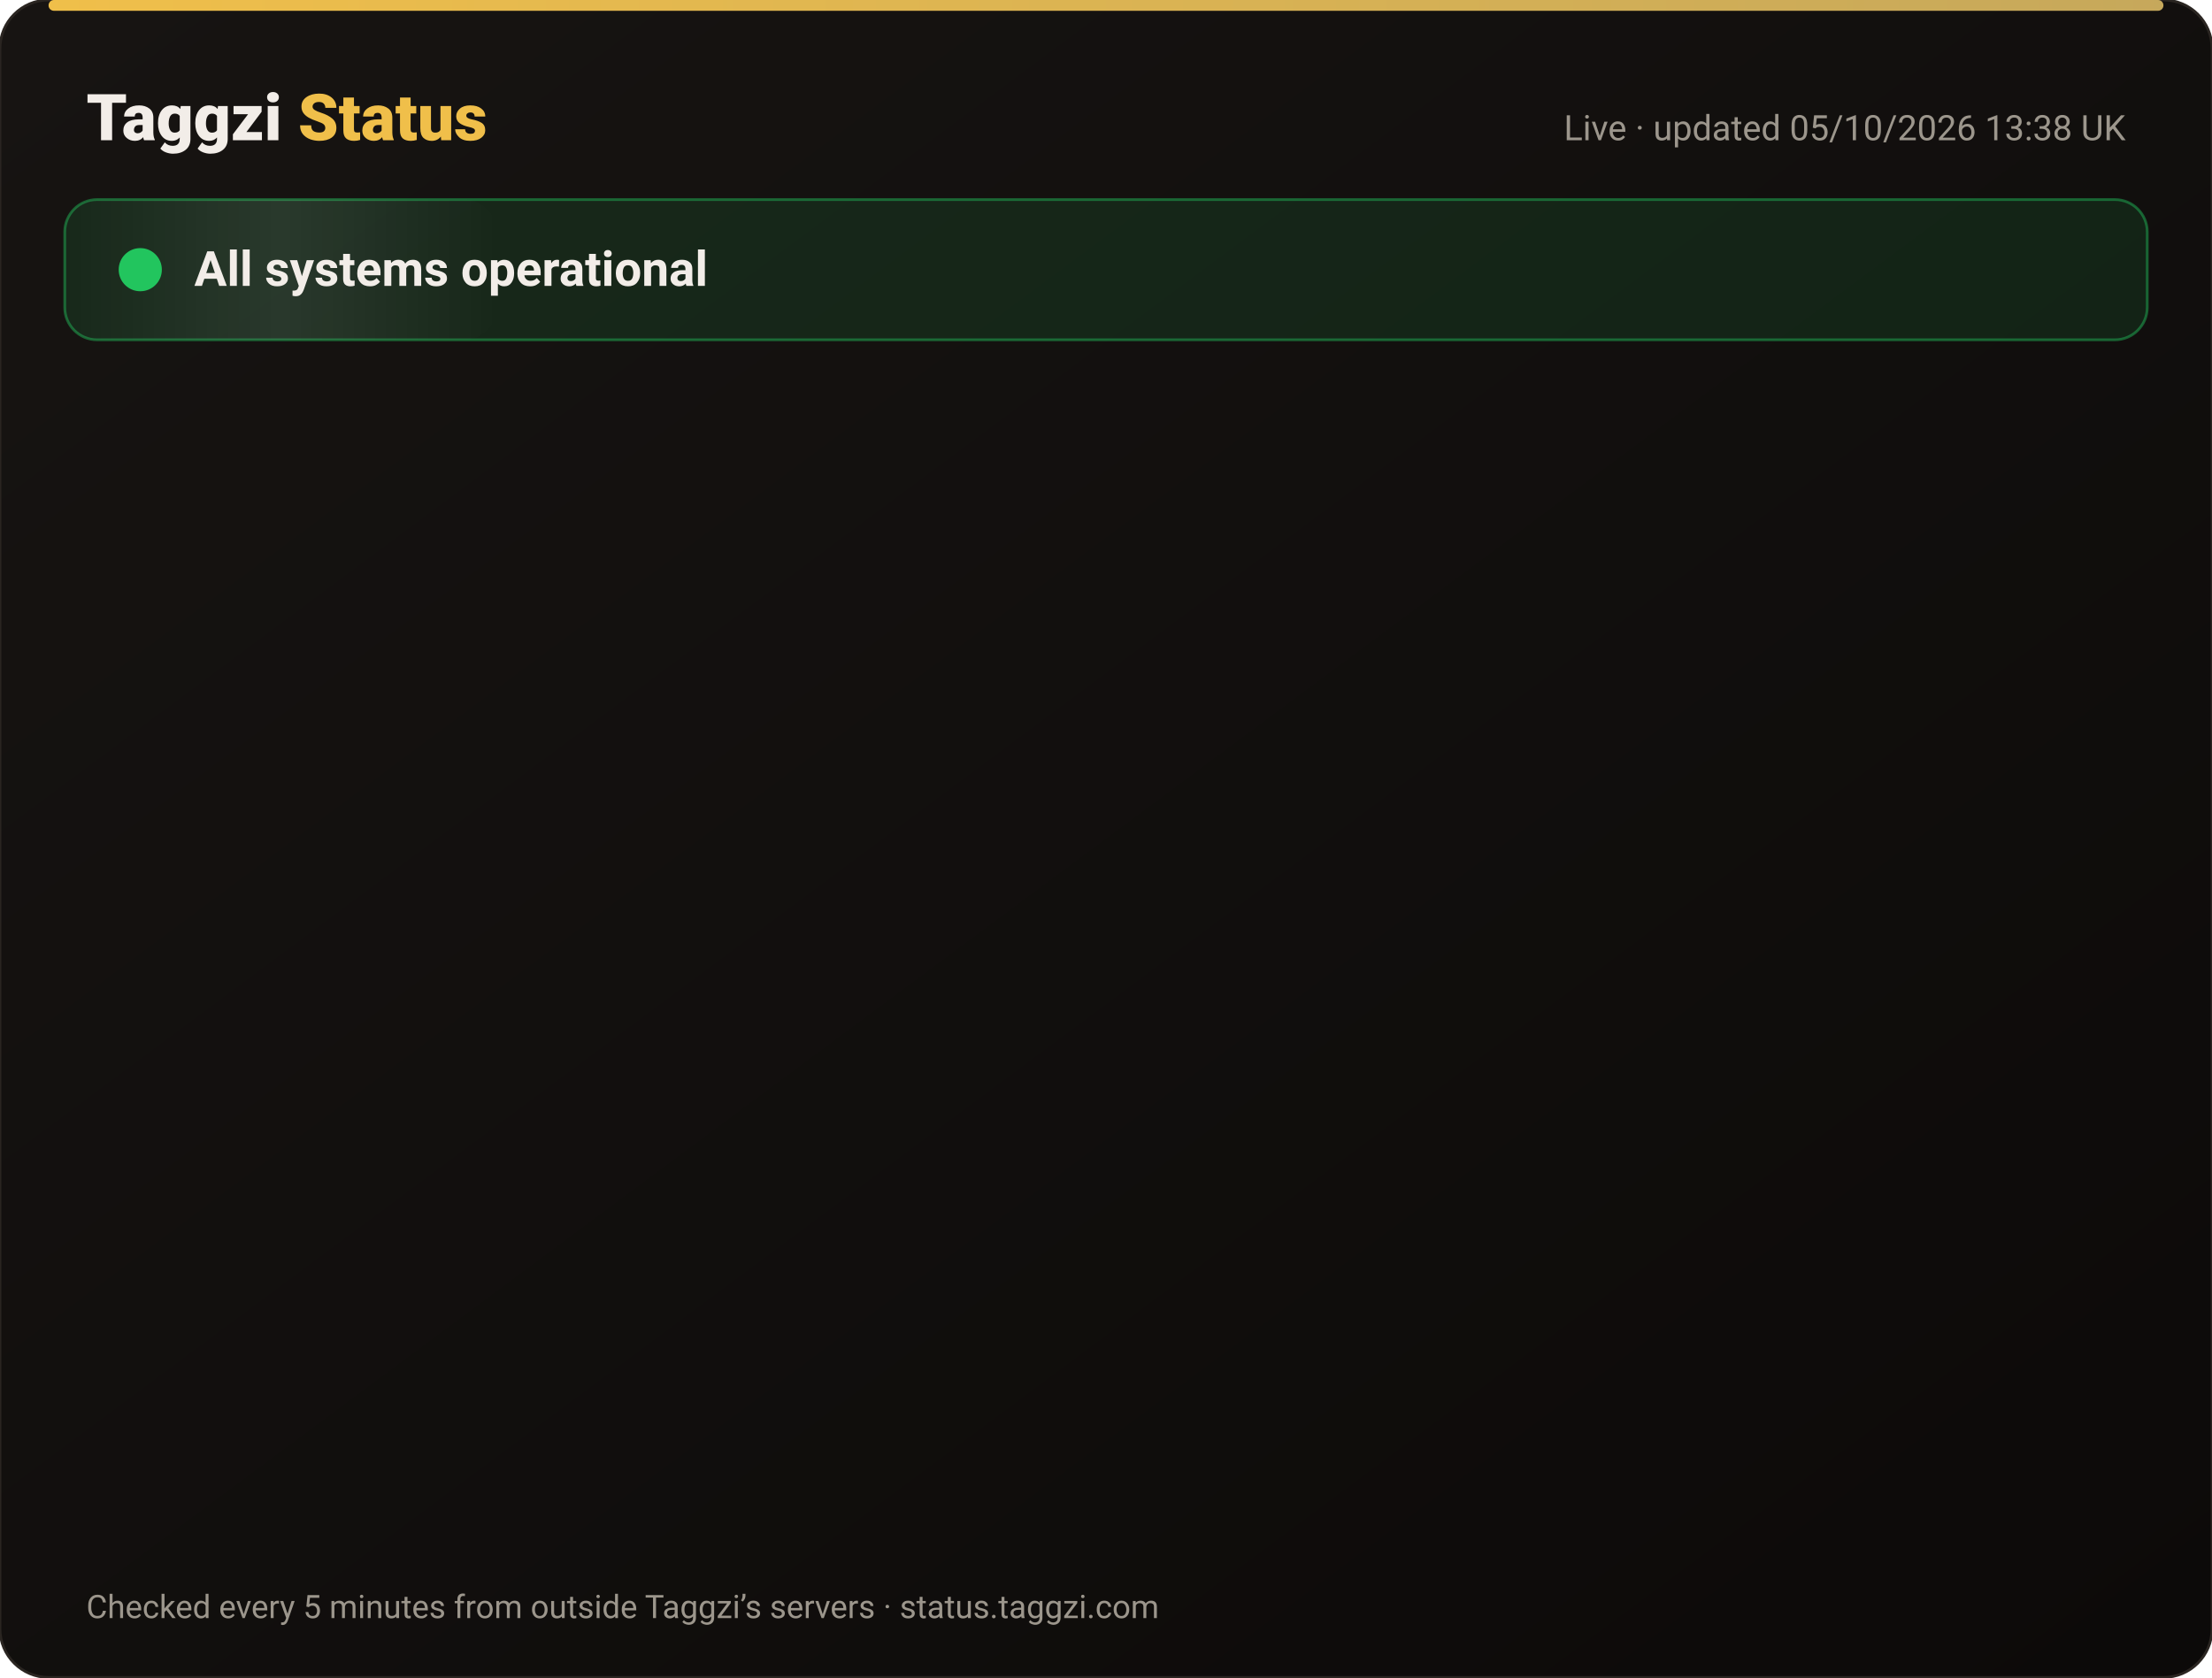
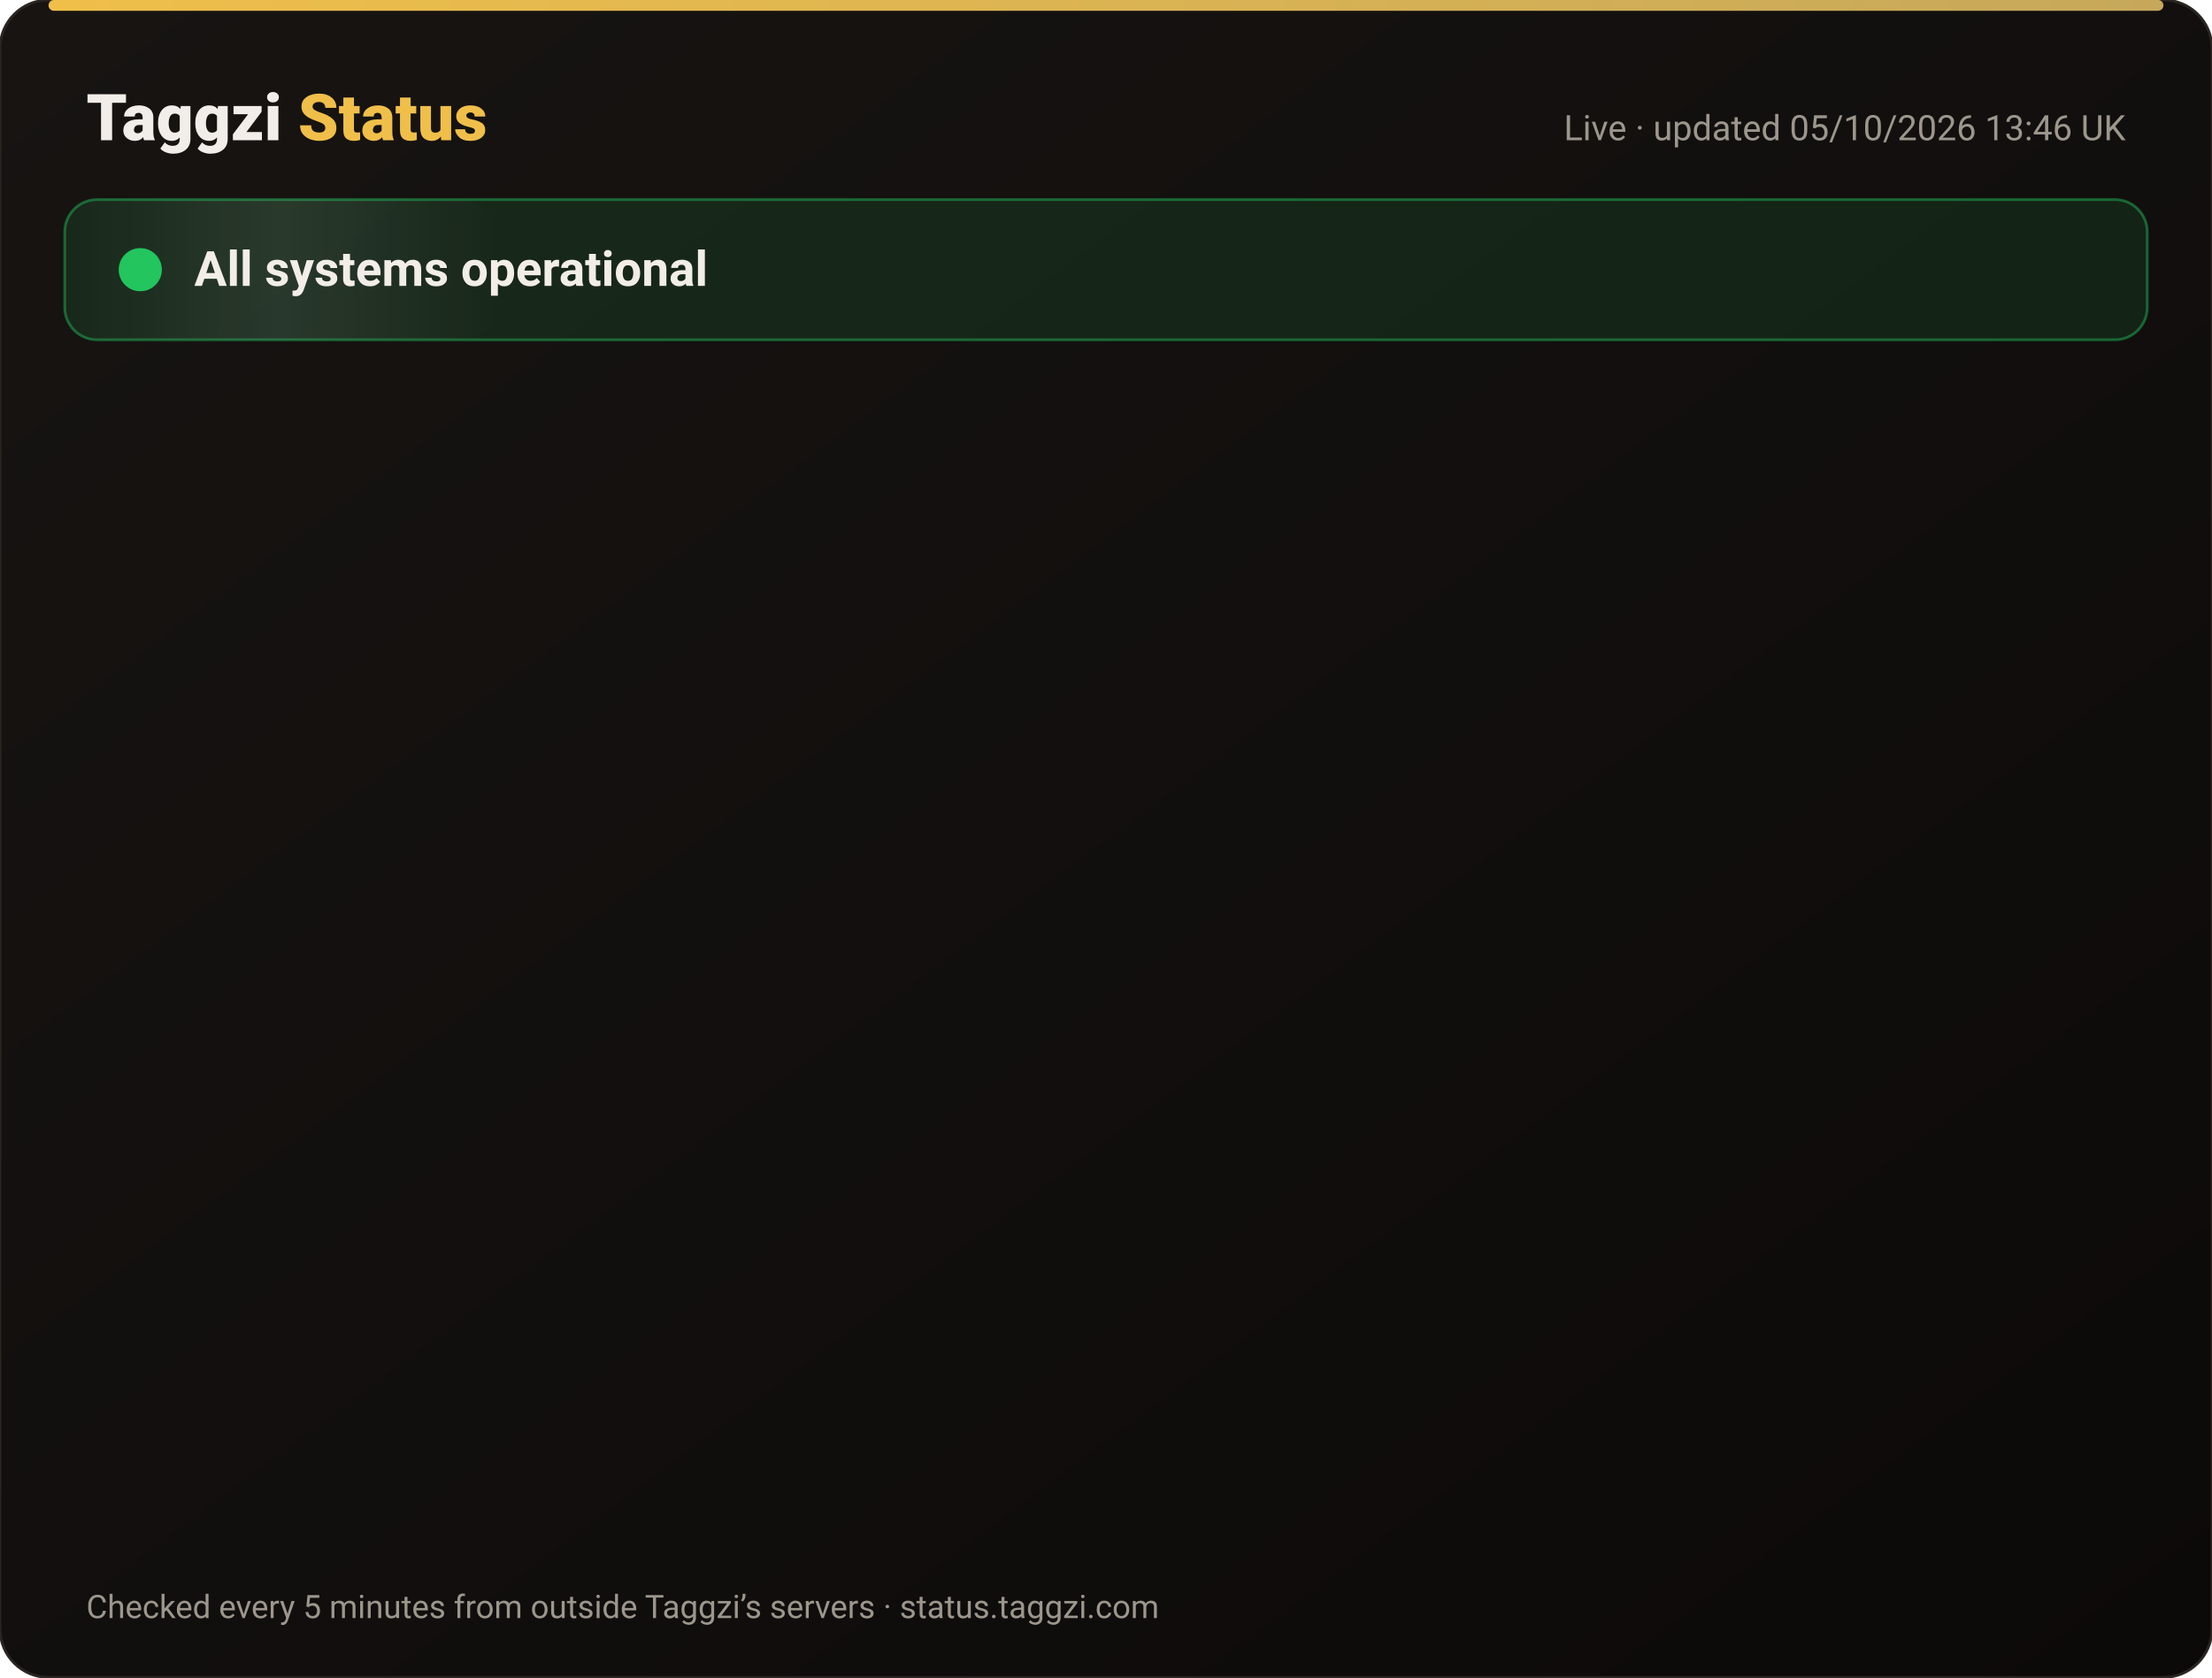
<svg xmlns="http://www.w3.org/2000/svg" width="820" height="622" viewBox="0 0 820 622" font-family="-apple-system,Segoe UI,Roboto,Helvetica,Arial,sans-serif">
  <defs>
    <linearGradient id="bg" x1="0" y1="0" x2="1" y2="1">
      <stop offset="0" stop-color="#171412" />
      <stop offset="1" stop-color="#0C0A09" />
    </linearGradient>
    <linearGradient id="gold" x1="0" x2="1">
      <stop offset="0" stop-color="#F0BF4A" />
      <stop offset="1" stop-color="#c6a85b" />
    </linearGradient>
    <linearGradient id="shine" x1="0" x2="1">
      <stop offset="0" stop-color="#fff" stop-opacity="0" />
      <stop offset=".5" stop-color="#fff" stop-opacity=".08" />
      <stop offset="1" stop-color="#fff" stop-opacity="0" />
    </linearGradient>
  </defs>
  <rect width="820" height="622" rx="18" fill="url(#bg)" stroke="#2a2521" />
  <rect x="18" y="0" width="784" height="4" rx="2" fill="url(#gold)" />
  <text x="32" y="52" font-size="24" font-weight="800" fill="#F2EDE8">Taggzi <tspan fill="#F0BF4A">Status</tspan>
  </text>
-   <text x="788" y="52" font-size="13" fill="#9C968C" text-anchor="end">Live · updated 05/10/2026 13:38 UK</text>
+   <text x="788" y="52" font-size="13" fill="#9C968C" text-anchor="end">Live · updated 05/10/2026 13:46 UK</text>
  <rect x="24" y="74" width="772" height="52" rx="12" fill="#22c55e" fill-opacity=".12" stroke="#22c55e" stroke-opacity=".45" />
  <rect x="24" y="74" width="160" height="52" rx="12" fill="url(#shine)">
    <animate attributeName="x" from="-160" to="820" dur="4s" repeatCount="indefinite" />
  </rect>
  <circle cx="52" cy="100" r="7" fill="#22c55e" />
  <circle cx="52" cy="100" r="7" fill="none" stroke="#22c55e" stroke-width="2">
    <animate attributeName="r" values="7;15;7" dur="2s" repeatCount="indefinite" />
    <animate attributeName="opacity" values=".9;0;.9" dur="2s" repeatCount="indefinite" />
  </circle>
  <text x="72" y="106" font-size="18" font-weight="700" fill="#F2EDE8">All systems operational</text>
  <g opacity="0">
    <animate attributeName="opacity" from="0" to="1" begin="0.00s" dur=".6s" fill="freeze" />
    <line x1="32" y1="188" x2="788" y2="188" stroke="#2a2521" />
    <circle cx="44" cy="166" r="6" fill="#22c55e">
      <animate attributeName="opacity" values="1;.45;1" dur="2.4s" begin="0.00s" repeatCount="indefinite" />
    </circle>
    <text x="62" y="171" font-size="15" font-weight="650" fill="#F2EDE8">Website</text>
    <text x="630" y="171" font-size="13" fill="#9C968C" text-anchor="end">100.00% uptime</text>
    <rect x="648" y="154" width="140" height="24" rx="12" fill="#22c55e" fill-opacity=".14" stroke="#22c55e" stroke-opacity=".5" />
    <text x="718" y="171" font-size="12" font-weight="700" fill="#22c55e" text-anchor="middle">Operational</text>
  </g>
  <g opacity="0">
    <animate attributeName="opacity" from="0" to="1" begin="0.15s" dur=".6s" fill="freeze" />
    <line x1="32" y1="234" x2="788" y2="234" stroke="#2a2521" />
    <circle cx="44" cy="212" r="6" fill="#22c55e">
      <animate attributeName="opacity" values="1;.45;1" dur="2.4s" begin="0.15s" repeatCount="indefinite" />
    </circle>
    <text x="62" y="217" font-size="15" font-weight="650" fill="#F2EDE8">Tag scans</text>
    <text x="630" y="217" font-size="13" fill="#9C968C" text-anchor="end">100.00% uptime</text>
    <rect x="648" y="200" width="140" height="24" rx="12" fill="#22c55e" fill-opacity=".14" stroke="#22c55e" stroke-opacity=".5" />
    <text x="718" y="217" font-size="12" font-weight="700" fill="#22c55e" text-anchor="middle">Operational</text>
  </g>
  <g opacity="0">
    <animate attributeName="opacity" from="0" to="1" begin="0.30s" dur=".6s" fill="freeze" />
    <line x1="32" y1="280" x2="788" y2="280" stroke="#2a2521" />
    <circle cx="44" cy="258" r="6" fill="#22c55e">
      <animate attributeName="opacity" values="1;.45;1" dur="2.4s" begin="0.30s" repeatCount="indefinite" />
    </circle>
    <text x="62" y="263" font-size="15" font-weight="650" fill="#F2EDE8">Manual tag lookup</text>
    <text x="630" y="263" font-size="13" fill="#9C968C" text-anchor="end">100.00% uptime</text>
    <rect x="648" y="246" width="140" height="24" rx="12" fill="#22c55e" fill-opacity=".14" stroke="#22c55e" stroke-opacity=".5" />
    <text x="718" y="263" font-size="12" font-weight="700" fill="#22c55e" text-anchor="middle">Operational</text>
  </g>
  <g opacity="0">
    <animate attributeName="opacity" from="0" to="1" begin="0.45s" dur=".6s" fill="freeze" />
    <line x1="32" y1="326" x2="788" y2="326" stroke="#2a2521" />
    <circle cx="44" cy="304" r="6" fill="#22c55e">
      <animate attributeName="opacity" values="1;.45;1" dur="2.4s" begin="0.45s" repeatCount="indefinite" />
    </circle>
    <text x="62" y="309" font-size="15" font-weight="650" fill="#F2EDE8">App &amp; login</text>
    <text x="630" y="309" font-size="13" fill="#9C968C" text-anchor="end">100.00% uptime</text>
    <rect x="648" y="292" width="140" height="24" rx="12" fill="#22c55e" fill-opacity=".14" stroke="#22c55e" stroke-opacity=".5" />
    <text x="718" y="309" font-size="12" font-weight="700" fill="#22c55e" text-anchor="middle">Operational</text>
  </g>
  <g opacity="0">
    <animate attributeName="opacity" from="0" to="1" begin="0.60s" dur=".6s" fill="freeze" />
    <line x1="32" y1="372" x2="788" y2="372" stroke="#2a2521" />
    <circle cx="44" cy="350" r="6" fill="#22c55e">
      <animate attributeName="opacity" values="1;.45;1" dur="2.4s" begin="0.60s" repeatCount="indefinite" />
    </circle>
    <text x="62" y="355" font-size="15" font-weight="650" fill="#F2EDE8">Community alerts</text>
    <text x="630" y="355" font-size="13" fill="#9C968C" text-anchor="end">100.00% uptime</text>
    <rect x="648" y="338" width="140" height="24" rx="12" fill="#22c55e" fill-opacity=".14" stroke="#22c55e" stroke-opacity=".5" />
    <text x="718" y="355" font-size="12" font-weight="700" fill="#22c55e" text-anchor="middle">Operational</text>
  </g>
  <g opacity="0">
    <animate attributeName="opacity" from="0" to="1" begin="0.75s" dur=".6s" fill="freeze" />
    <line x1="32" y1="418" x2="788" y2="418" stroke="#2a2521" />
    <circle cx="44" cy="396" r="6" fill="#22c55e">
      <animate attributeName="opacity" values="1;.45;1" dur="2.4s" begin="0.75s" repeatCount="indefinite" />
    </circle>
    <text x="62" y="401" font-size="15" font-weight="650" fill="#F2EDE8">Private calling</text>
    <text x="630" y="401" font-size="13" fill="#9C968C" text-anchor="end">100.00% uptime</text>
    <rect x="648" y="384" width="140" height="24" rx="12" fill="#22c55e" fill-opacity=".14" stroke="#22c55e" stroke-opacity=".5" />
    <text x="718" y="401" font-size="12" font-weight="700" fill="#22c55e" text-anchor="middle">Operational</text>
  </g>
  <g opacity="0">
    <animate attributeName="opacity" from="0" to="1" begin="0.90s" dur=".6s" fill="freeze" />
    <line x1="32" y1="464" x2="788" y2="464" stroke="#2a2521" />
    <circle cx="44" cy="442" r="6" fill="#22c55e">
      <animate attributeName="opacity" values="1;.45;1" dur="2.4s" begin="0.90s" repeatCount="indefinite" />
    </circle>
    <text x="62" y="447" font-size="15" font-weight="650" fill="#F2EDE8">Payments</text>
    <text x="630" y="447" font-size="13" fill="#9C968C" text-anchor="end">100.00% uptime</text>
    <rect x="648" y="430" width="140" height="24" rx="12" fill="#22c55e" fill-opacity=".14" stroke="#22c55e" stroke-opacity=".5" />
    <text x="718" y="447" font-size="12" font-weight="700" fill="#22c55e" text-anchor="middle">Operational</text>
  </g>
  <g opacity="0">
    <animate attributeName="opacity" from="0" to="1" begin="1.05s" dur=".6s" fill="freeze" />
    <line x1="32" y1="510" x2="788" y2="510" stroke="#2a2521" />
    <circle cx="44" cy="488" r="6" fill="#22c55e">
      <animate attributeName="opacity" values="1;.45;1" dur="2.4s" begin="1.05s" repeatCount="indefinite" />
    </circle>
    <text x="62" y="493" font-size="15" font-weight="650" fill="#F2EDE8">Email &amp; support</text>
    <text x="630" y="493" font-size="13" fill="#9C968C" text-anchor="end">100.00% uptime</text>
    <rect x="648" y="476" width="140" height="24" rx="12" fill="#22c55e" fill-opacity=".14" stroke="#22c55e" stroke-opacity=".5" />
    <text x="718" y="493" font-size="12" font-weight="700" fill="#22c55e" text-anchor="middle">Operational</text>
  </g>
  <g opacity="0">
    <animate attributeName="opacity" from="0" to="1" begin="1.20s" dur=".6s" fill="freeze" />
    <line x1="32" y1="556" x2="788" y2="556" stroke="#2a2521" />
    <circle cx="44" cy="534" r="6" fill="#22c55e">
      <animate attributeName="opacity" values="1;.45;1" dur="2.4s" begin="1.20s" repeatCount="indefinite" />
    </circle>
    <text x="62" y="539" font-size="15" font-weight="650" fill="#F2EDE8">Secure connection (SSL)</text>
    <text x="630" y="539" font-size="13" fill="#9C968C" text-anchor="end">100.00% uptime</text>
    <rect x="648" y="522" width="140" height="24" rx="12" fill="#22c55e" fill-opacity=".14" stroke="#22c55e" stroke-opacity=".5" />
    <text x="718" y="539" font-size="12" font-weight="700" fill="#22c55e" text-anchor="middle">Operational</text>
  </g>
  <text x="32" y="600" font-size="12" fill="#9C968C">Checked every 5 minutes from outside Taggzi’s servers · status.taggzi.com</text>
</svg>
